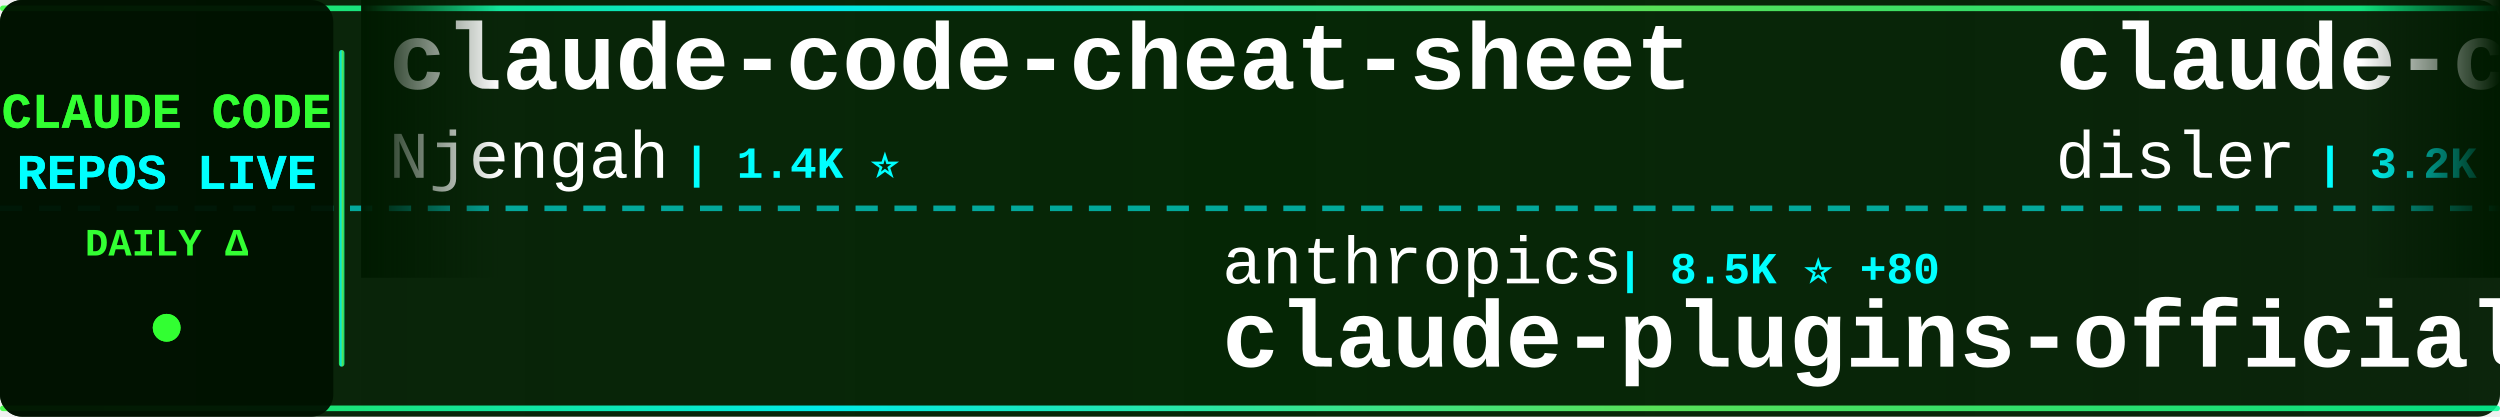
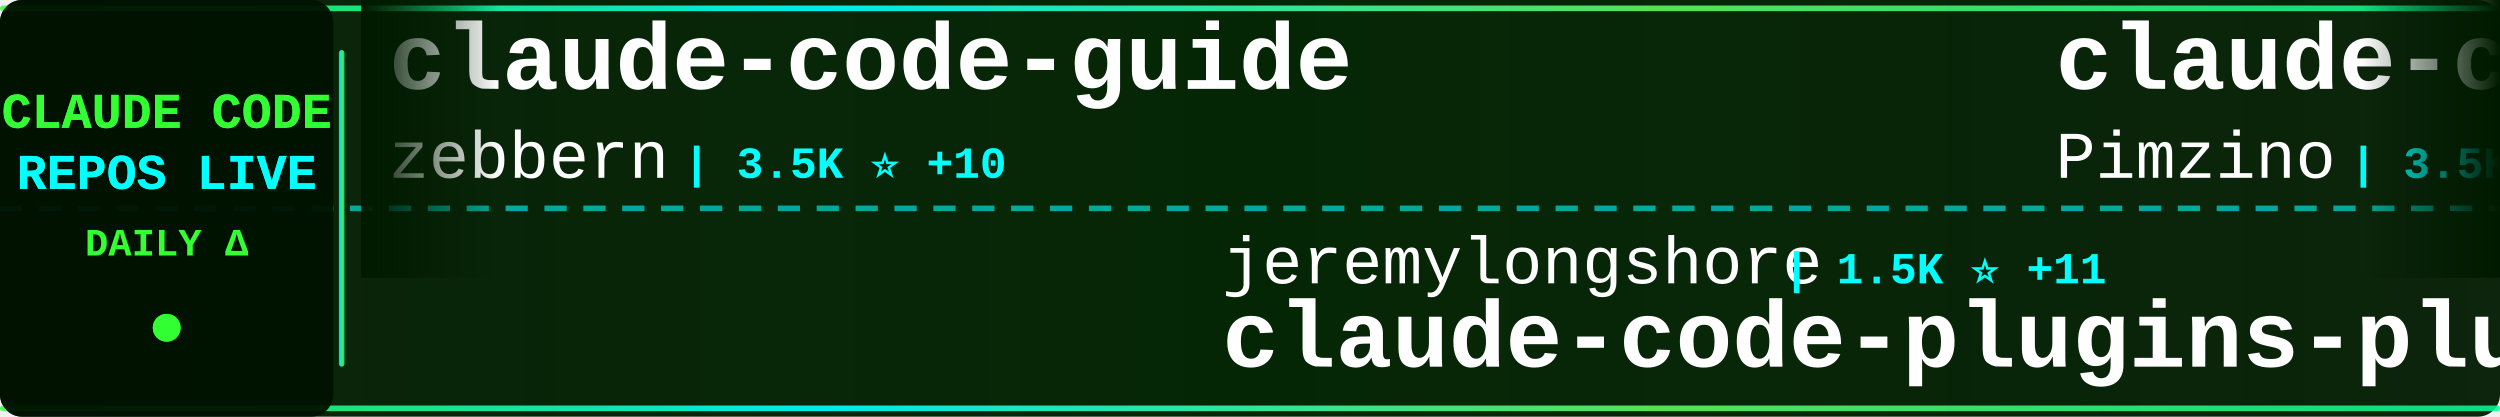
<svg xmlns="http://www.w3.org/2000/svg" width="900" height="150">
  <defs>
    <linearGradient id="tickerBg" x1="0%" y1="0%" x2="100%" y2="0%">
      <stop offset="0%" style="stop-color:#001a00;stop-opacity:0.95" />
      <stop offset="50%" style="stop-color:#002200;stop-opacity:0.98" />
      <stop offset="100%" style="stop-color:#001a00;stop-opacity:0.95" />
    </linearGradient>
    <linearGradient id="borderGrad" x1="0%" y1="0%" x2="100%" y2="0%">
      <stop offset="0%" style="stop-color:#33ff33;stop-opacity:0.85">
        <animate attributeName="stop-opacity" values="0.85;1;0.85" dur="2s" repeatCount="indefinite" />
      </stop>
      <stop offset="33%" style="stop-color:#00ffff;stop-opacity:0.9">
        <animate attributeName="stop-opacity" values="0.9;1;0.9" dur="2.2s" repeatCount="indefinite" />
      </stop>
      <stop offset="66%" style="stop-color:#66ff66;stop-opacity:0.85">
        <animate attributeName="stop-opacity" values="0.85;1;0.85" dur="1.8s" repeatCount="indefinite" />
      </stop>
      <stop offset="100%" style="stop-color:#00ff99;stop-opacity:0.85">
        <animate attributeName="stop-opacity" values="0.85;1;0.85" dur="2s" repeatCount="indefinite" />
      </stop>
    </linearGradient>
    <filter id="textGlow">
      <feGaussianBlur stdDeviation="0.1" result="coloredBlur" />
      <feMerge>
        <feMergeNode in="coloredBlur" />
        <feMergeNode in="SourceGraphic" />
      </feMerge>
    </filter>
    <filter id="metricGlow">
      <feGaussianBlur stdDeviation="0.2" result="coloredBlur" />
      <feMerge>
        <feMergeNode in="coloredBlur" />
        <feMergeNode in="SourceGraphic" />
      </feMerge>
    </filter>
    <linearGradient id="leftFade" x1="0%" y1="0%" x2="100%" y2="0%">
      <stop offset="0%" style="stop-color:#001a00;stop-opacity:1" />
      <stop offset="100%" style="stop-color:#001a00;stop-opacity:0" />
    </linearGradient>
    <linearGradient id="rightFade" x1="0%" y1="0%" x2="100%" y2="0%">
      <stop offset="0%" style="stop-color:#001a00;stop-opacity:0" />
      <stop offset="100%" style="stop-color:#001a00;stop-opacity:1" />
    </linearGradient>
  </defs>
  <rect width="900" height="150" fill="url(#tickerBg)" rx="8" />
  <rect x="0" y="2" width="900" height="2" fill="url(#borderGrad)" rx="1" />
  <rect x="0" y="146" width="900" height="2" fill="url(#borderGrad)" rx="1" />
  <line x1="0" y1="75" x2="900" y2="75" stroke="#00ffff" stroke-width="2" stroke-dasharray="8 6" opacity="0.6" />
  <rect x="0" y="0" width="120" height="150" fill="#001100" opacity="0.95" rx="8" />
  <text x="60" y="46" font-family="'Courier New', monospace" font-size="18" font-weight="bold" fill="#33ff33" text-anchor="middle" filter="url(#textGlow)">
    CLAUDE CODE
  </text>
  <text x="60" y="68" font-family="'Courier New', monospace" font-size="18" font-weight="bold" fill="#00ffff" text-anchor="middle" filter="url(#textGlow)">
    REPOS LIVE
  </text>
  <text x="60" y="92" font-family="'Courier New', monospace" font-size="14" font-weight="bold" fill="#33ff33" text-anchor="middle">
    DAILY Δ
  </text>
  <circle cx="60" cy="118" r="5" fill="#33ff33" filter="url(#metricGlow)">
    <animate attributeName="r" values="4;6;4" dur="1.5s" repeatCount="indefinite" />
    <animate attributeName="opacity" values="0.6;1;0.6" dur="1.5s" repeatCount="indefinite" />
  </circle>
  <rect x="122" y="18" width="2" height="114" fill="url(#borderGrad)" rx="1" />
  <clipPath id="tickerClip">
    <rect x="130" y="0" width="770" height="150" />
  </clipPath>
  <g clip-path="url(#tickerClip)">
    <g id="tickerItems">
      <animateTransform attributeName="transform" attributeType="XML" type="translate" from="0 0" to="-3000 0" dur="54s" repeatCount="indefinite" />
      <g transform="translate(0, 0)">
-         <text x="140" y="32" font-family="'Courier New', monospace" font-size="34" font-weight="bold" fill="#ffffff">claude-code-cheat-sheet</text>
-         <text x="140" y="64" font-family="'Courier New', monospace" font-size="24" font-weight="normal" fill="#ffffff" opacity="1.0">Njengah</text>
-         <text x="246" y="64" font-family="'Courier New', monospace" font-size="16" font-weight="bold" fill="#00ffff"> | 1.4K ⭐</text>
+         <text x="140" y="32" font-family="'Courier New', monospace" font-size="34" font-weight="bold" fill="#ffffff">claude-code-guide</text>
+         <text x="140" y="64" font-family="'Courier New', monospace" font-size="24" font-weight="normal" fill="#ffffff" opacity="1.0">zebbern</text>
+         <text x="246" y="64" font-family="'Courier New', monospace" font-size="16" font-weight="bold" fill="#00ffff"> | 3.5K ⭐ +10</text>
      </g>
      <g transform="translate(300, 0)">
-         <text x="140" y="102" font-family="'Courier New', monospace" font-size="24" font-weight="normal" fill="#ffffff" opacity="1.0">anthropics</text>
-         <text x="282" y="102" font-family="'Courier New', monospace" font-size="16" font-weight="bold" fill="#00ffff"> | 8.5K ⭐ +80</text>
-         <text x="140" y="132" font-family="'Courier New', monospace" font-size="34" font-weight="bold" fill="#ffffff">claude-plugins-official</text>
+         <text x="140" y="102" font-family="'Courier New', monospace" font-size="24" font-weight="normal" fill="#ffffff" opacity="1.0">jeremylongshore</text>
+         <text x="342" y="102" font-family="'Courier New', monospace" font-size="16" font-weight="bold" fill="#00ffff"> | 1.5K ⭐ +11</text>
+         <text x="140" y="132" font-family="'Courier New', monospace" font-size="34" font-weight="bold" fill="#ffffff">claude-code-plugins-plus...</text>
      </g>
      <g transform="translate(600, 0)">
-         <text x="140" y="32" font-family="'Courier New', monospace" font-size="34" font-weight="bold" fill="#ffffff">claude-code-hooks-master...</text>
-         <text x="140" y="64" font-family="'Courier New', monospace" font-size="24" font-weight="normal" fill="#ffffff" opacity="1.0">disler</text>
-         <text x="234" y="64" font-family="'Courier New', monospace" font-size="16" font-weight="bold" fill="#00ffff"> | 3.2K ⭐ +7</text>
+         <text x="140" y="32" font-family="'Courier New', monospace" font-size="34" font-weight="bold" fill="#ffffff">claude-code-spec-workflo...</text>
+         <text x="140" y="64" font-family="'Courier New', monospace" font-size="24" font-weight="normal" fill="#ffffff" opacity="1.0">Pimzino</text>
+         <text x="246" y="64" font-family="'Courier New', monospace" font-size="16" font-weight="bold" fill="#00ffff"> | 3.5K ⭐ +7</text>
      </g>
      <g transform="translate(900, 0)">
-         <text x="140" y="102" font-family="'Courier New', monospace" font-size="24" font-weight="normal" fill="#ffffff" opacity="1.0">Cranot</text>
-         <text x="234" y="102" font-family="'Courier New', monospace" font-size="16" font-weight="bold" fill="#00ffff"> | 2.4K ⭐ +3</text>
-         <text x="140" y="132" font-family="'Courier New', monospace" font-size="34" font-weight="bold" fill="#ffffff">claude-code-guide</text>
+         <text x="140" y="102" font-family="'Courier New', monospace" font-size="24" font-weight="normal" fill="#ffffff" opacity="1.0">EnzeD</text>
+         <text x="222" y="102" font-family="'Courier New', monospace" font-size="16" font-weight="bold" fill="#00ffff"> | 4.0K ⭐ +9</text>
+         <text x="140" y="132" font-family="'Courier New', monospace" font-size="34" font-weight="bold" fill="#ffffff">vibe-coding</text>
      </g>
      <g transform="translate(1200, 0)">
-         <text x="140" y="32" font-family="'Courier New', monospace" font-size="34" font-weight="bold" fill="#ffffff">claude-code-pm-course</text>
-         <text x="140" y="64" font-family="'Courier New', monospace" font-size="24" font-weight="normal" fill="#ffffff" opacity="1.0">carlvellotti</text>
-         <text x="306" y="64" font-family="'Courier New', monospace" font-size="16" font-weight="bold" fill="#00ffff"> | 1.5K ⭐ +14</text>
+         <text x="140" y="32" font-family="'Courier New', monospace" font-size="34" font-weight="bold" fill="#ffffff">browser-use</text>
+         <text x="140" y="64" font-family="'Courier New', monospace" font-size="24" font-weight="normal" fill="#ffffff" opacity="1.0">browser-use</text>
+         <text x="294" y="64" font-family="'Courier New', monospace" font-size="16" font-weight="bold" fill="#00ffff"> | 79.2K ⭐ +98</text>
      </g>
      <g transform="translate(1500, 0)">
-         <text x="140" y="102" font-family="'Courier New', monospace" font-size="24" font-weight="normal" fill="#ffffff" opacity="1.0">daymade</text>
-         <text x="246" y="102" font-family="'Courier New', monospace" font-size="16" font-weight="bold" fill="#00ffff"> | 611 ⭐ +3</text>
-         <text x="140" y="132" font-family="'Courier New', monospace" font-size="34" font-weight="bold" fill="#ffffff">claude-code-skills</text>
+         <text x="140" y="102" font-family="'Courier New', monospace" font-size="24" font-weight="normal" fill="#ffffff" opacity="1.0">code-yeongyu</text>
+         <text x="306" y="102" font-family="'Courier New', monospace" font-size="16" font-weight="bold" fill="#00ffff"> | 35.5K ⭐ +406</text>
+         <text x="140" y="132" font-family="'Courier New', monospace" font-size="34" font-weight="bold" fill="#ffffff">oh-my-opencode</text>
      </g>
      <g transform="translate(1800, 0)">
-         <text x="140" y="32" font-family="'Courier New', monospace" font-size="34" font-weight="bold" fill="#ffffff">claude-task-master</text>
-         <text x="140" y="64" font-family="'Courier New', monospace" font-size="24" font-weight="normal" fill="#ffffff" opacity="1.0">eyaltoledano</text>
-         <text x="306" y="64" font-family="'Courier New', monospace" font-size="16" font-weight="bold" fill="#00ffff"> | 25.7K ⭐ +18</text>
+         <text x="140" y="32" font-family="'Courier New', monospace" font-size="34" font-weight="bold" fill="#ffffff">cc-switch</text>
+         <text x="140" y="64" font-family="'Courier New', monospace" font-size="24" font-weight="normal" fill="#ffffff" opacity="1.0">farion1231</text>
+         <text x="282" y="64" font-family="'Courier New', monospace" font-size="16" font-weight="bold" fill="#00ffff"> | 21.6K ⭐ +486</text>
      </g>
      <g transform="translate(2100, 0)">
+         <text x="140" y="102" font-family="'Courier New', monospace" font-size="24" font-weight="normal" fill="#ffffff" opacity="1.0">davila7</text>
+         <text x="246" y="102" font-family="'Courier New', monospace" font-size="16" font-weight="bold" fill="#00ffff"> | 21.5K ⭐ +57</text>
+         <text x="140" y="132" font-family="'Courier New', monospace" font-size="34" font-weight="bold" fill="#ffffff">claude-code-templates</text>
+       </g>
+       <g transform="translate(2400, 0)">
+         <text x="140" y="32" font-family="'Courier New', monospace" font-size="34" font-weight="bold" fill="#ffffff">claude_code_bridge</text>
+         <text x="140" y="64" font-family="'Courier New', monospace" font-size="24" font-weight="normal" fill="#ffffff" opacity="1.0">bfly123</text>
+         <text x="246" y="64" font-family="'Courier New', monospace" font-size="16" font-weight="bold" fill="#00ffff"> | 1.3K ⭐ +18</text>
+       </g>
+       <g transform="translate(2700, 0)">
        <text x="140" y="102" font-family="'Courier New', monospace" font-size="24" font-weight="normal" fill="#ffffff" opacity="1.0">winfunc</text>
-         <text x="246" y="102" font-family="'Courier New', monospace" font-size="16" font-weight="bold" fill="#00ffff"> | 20.7K ⭐ +23</text>
+         <text x="246" y="102" font-family="'Courier New', monospace" font-size="16" font-weight="bold" fill="#00ffff"> | 20.7K ⭐ +24</text>
        <text x="140" y="132" font-family="'Courier New', monospace" font-size="34" font-weight="bold" fill="#ffffff">opcode</text>
      </g>
-       <g transform="translate(2400, 0)">
-         <text x="140" y="32" font-family="'Courier New', monospace" font-size="34" font-weight="bold" fill="#ffffff">claude-code.nvim</text>
-         <text x="140" y="64" font-family="'Courier New', monospace" font-size="24" font-weight="normal" fill="#ffffff" opacity="1.0">greggh</text>
-         <text x="234" y="64" font-family="'Courier New', monospace" font-size="16" font-weight="bold" fill="#00ffff"> | 1.9K ⭐ +4</text>
-       </g>
-       <g transform="translate(2700, 0)">
-         <text x="140" y="102" font-family="'Courier New', monospace" font-size="24" font-weight="normal" fill="#ffffff" opacity="1.0">trailofbits</text>
-         <text x="294" y="102" font-family="'Courier New', monospace" font-size="16" font-weight="bold" fill="#00ffff"> | 1.4K ⭐ +28</text>
-         <text x="140" y="132" font-family="'Courier New', monospace" font-size="34" font-weight="bold" fill="#ffffff">claude-code-config</text>
-       </g>
      <g transform="translate(3000, 0)">
-         <text x="140" y="32" font-family="'Courier New', monospace" font-size="34" font-weight="bold" fill="#ffffff">claude-code-cheat-sheet</text>
-         <text x="140" y="64" font-family="'Courier New', monospace" font-size="24" font-weight="normal" fill="#ffffff" opacity="1.0">Njengah</text>
-         <text x="246" y="64" font-family="'Courier New', monospace" font-size="16" font-weight="bold" fill="#00ffff"> | 1.4K ⭐</text>
+         <text x="140" y="32" font-family="'Courier New', monospace" font-size="34" font-weight="bold" fill="#ffffff">claude-code-guide</text>
+         <text x="140" y="64" font-family="'Courier New', monospace" font-size="24" font-weight="normal" fill="#ffffff" opacity="1.0">zebbern</text>
+         <text x="246" y="64" font-family="'Courier New', monospace" font-size="16" font-weight="bold" fill="#00ffff"> | 3.5K ⭐ +10</text>
      </g>
      <g transform="translate(3300, 0)">
-         <text x="140" y="102" font-family="'Courier New', monospace" font-size="24" font-weight="normal" fill="#ffffff" opacity="1.0">anthropics</text>
-         <text x="282" y="102" font-family="'Courier New', monospace" font-size="16" font-weight="bold" fill="#00ffff"> | 8.5K ⭐ +80</text>
-         <text x="140" y="132" font-family="'Courier New', monospace" font-size="34" font-weight="bold" fill="#ffffff">claude-plugins-official</text>
+         <text x="140" y="102" font-family="'Courier New', monospace" font-size="24" font-weight="normal" fill="#ffffff" opacity="1.0">jeremylongshore</text>
+         <text x="342" y="102" font-family="'Courier New', monospace" font-size="16" font-weight="bold" fill="#00ffff"> | 1.5K ⭐ +11</text>
+         <text x="140" y="132" font-family="'Courier New', monospace" font-size="34" font-weight="bold" fill="#ffffff">claude-code-plugins-plus...</text>
      </g>
      <g transform="translate(3600, 0)">
-         <text x="140" y="32" font-family="'Courier New', monospace" font-size="34" font-weight="bold" fill="#ffffff">claude-code-hooks-master...</text>
-         <text x="140" y="64" font-family="'Courier New', monospace" font-size="24" font-weight="normal" fill="#ffffff" opacity="1.0">disler</text>
-         <text x="234" y="64" font-family="'Courier New', monospace" font-size="16" font-weight="bold" fill="#00ffff"> | 3.2K ⭐ +7</text>
+         <text x="140" y="32" font-family="'Courier New', monospace" font-size="34" font-weight="bold" fill="#ffffff">claude-code-spec-workflo...</text>
+         <text x="140" y="64" font-family="'Courier New', monospace" font-size="24" font-weight="normal" fill="#ffffff" opacity="1.0">Pimzino</text>
+         <text x="246" y="64" font-family="'Courier New', monospace" font-size="16" font-weight="bold" fill="#00ffff"> | 3.5K ⭐ +7</text>
      </g>
      <g transform="translate(3900, 0)">
-         <text x="140" y="102" font-family="'Courier New', monospace" font-size="24" font-weight="normal" fill="#ffffff" opacity="1.0">Cranot</text>
-         <text x="234" y="102" font-family="'Courier New', monospace" font-size="16" font-weight="bold" fill="#00ffff"> | 2.4K ⭐ +3</text>
-         <text x="140" y="132" font-family="'Courier New', monospace" font-size="34" font-weight="bold" fill="#ffffff">claude-code-guide</text>
+         <text x="140" y="102" font-family="'Courier New', monospace" font-size="24" font-weight="normal" fill="#ffffff" opacity="1.0">EnzeD</text>
+         <text x="222" y="102" font-family="'Courier New', monospace" font-size="16" font-weight="bold" fill="#00ffff"> | 4.0K ⭐ +9</text>
+         <text x="140" y="132" font-family="'Courier New', monospace" font-size="34" font-weight="bold" fill="#ffffff">vibe-coding</text>
      </g>
    </g>
  </g>
  <rect x="130" y="0" width="50" height="100" fill="url(#leftFade)" />
  <rect x="850" y="0" width="50" height="100" fill="url(#rightFade)" />
</svg>
